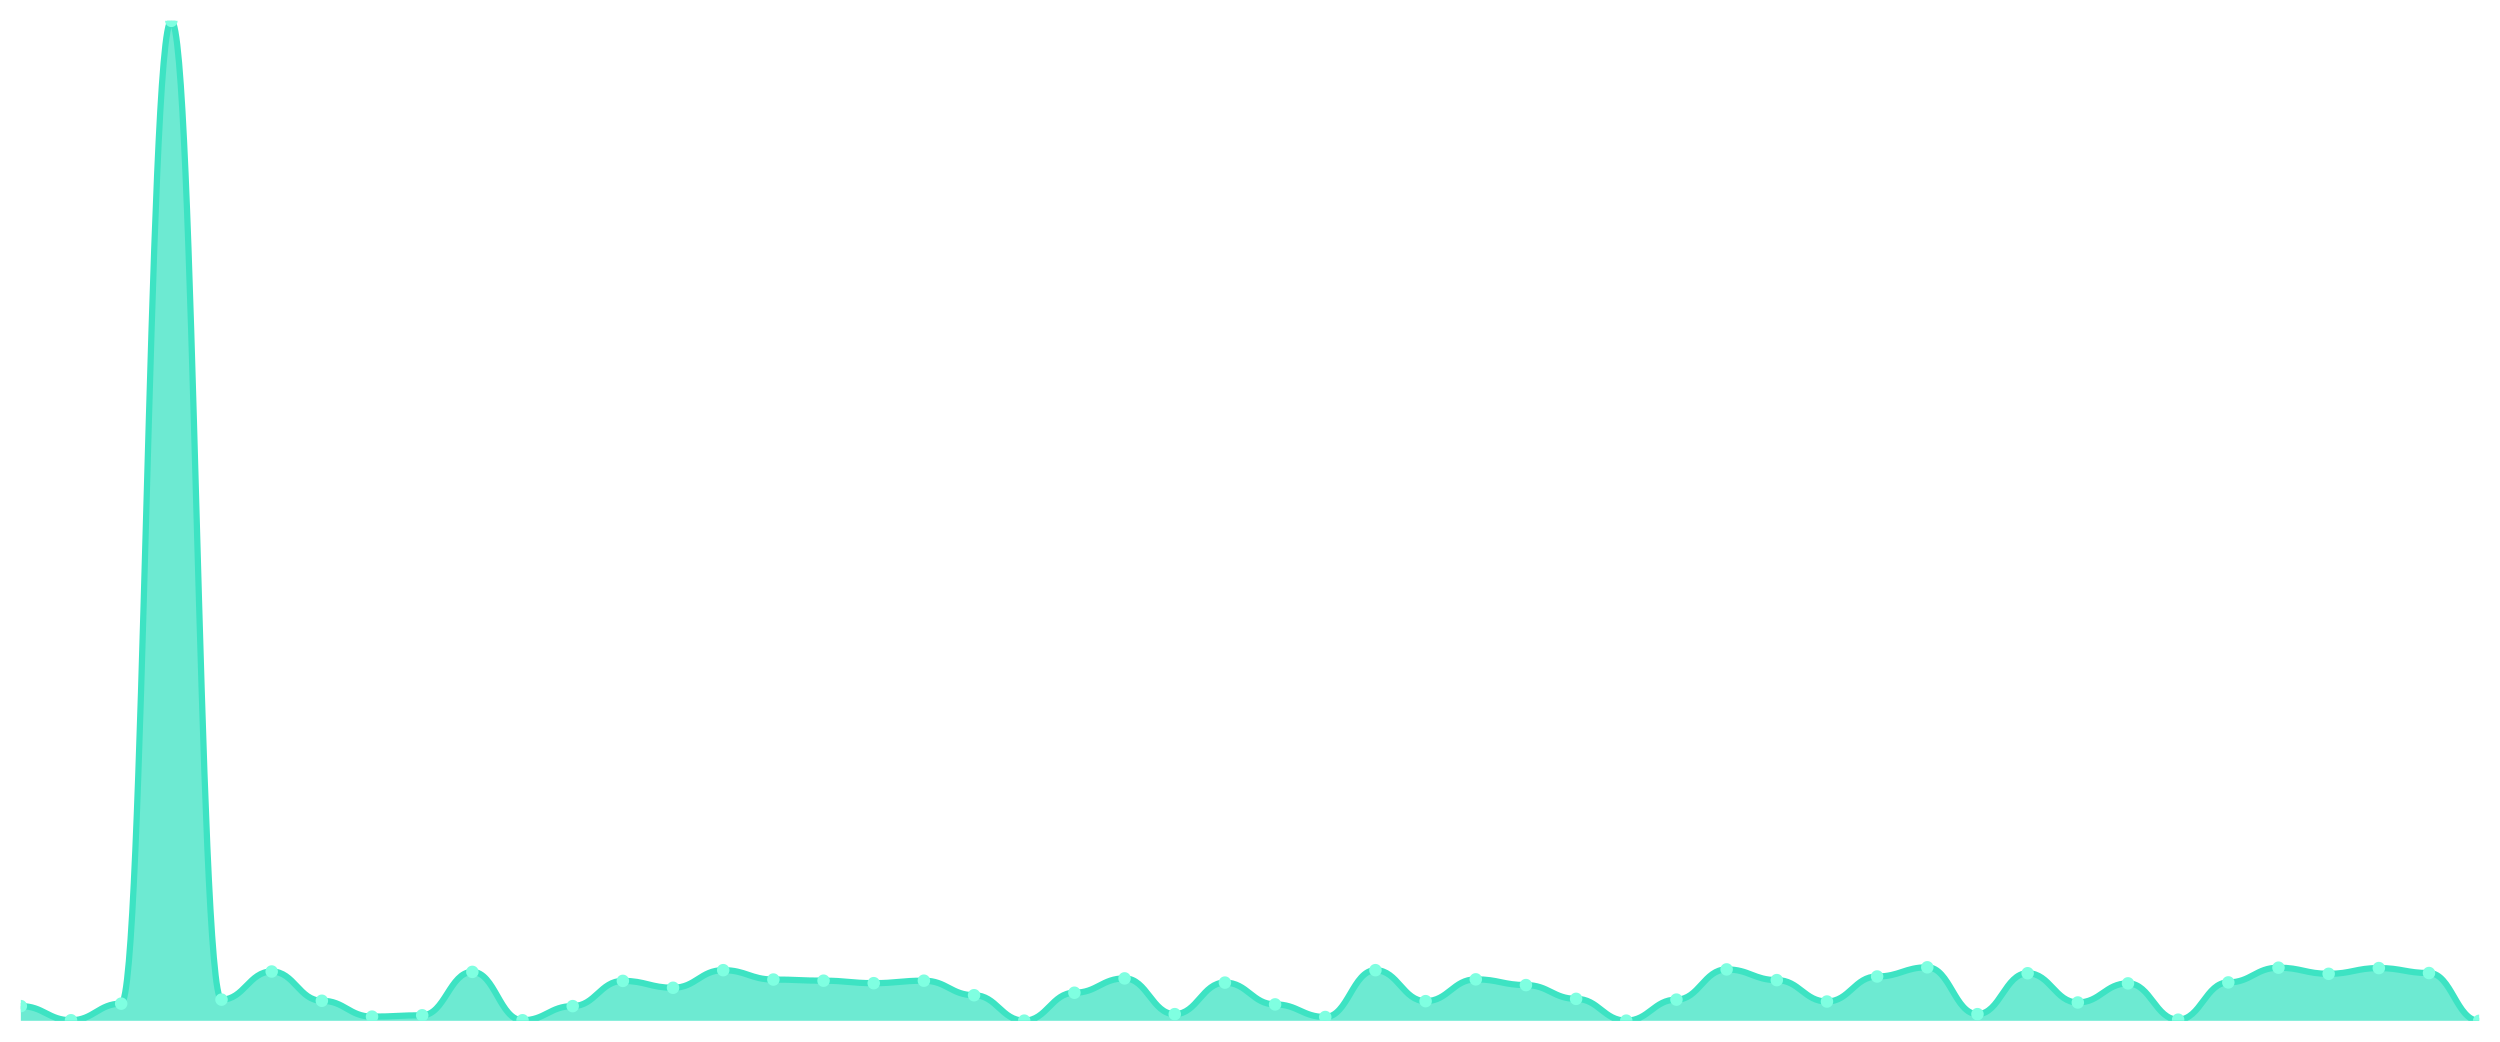
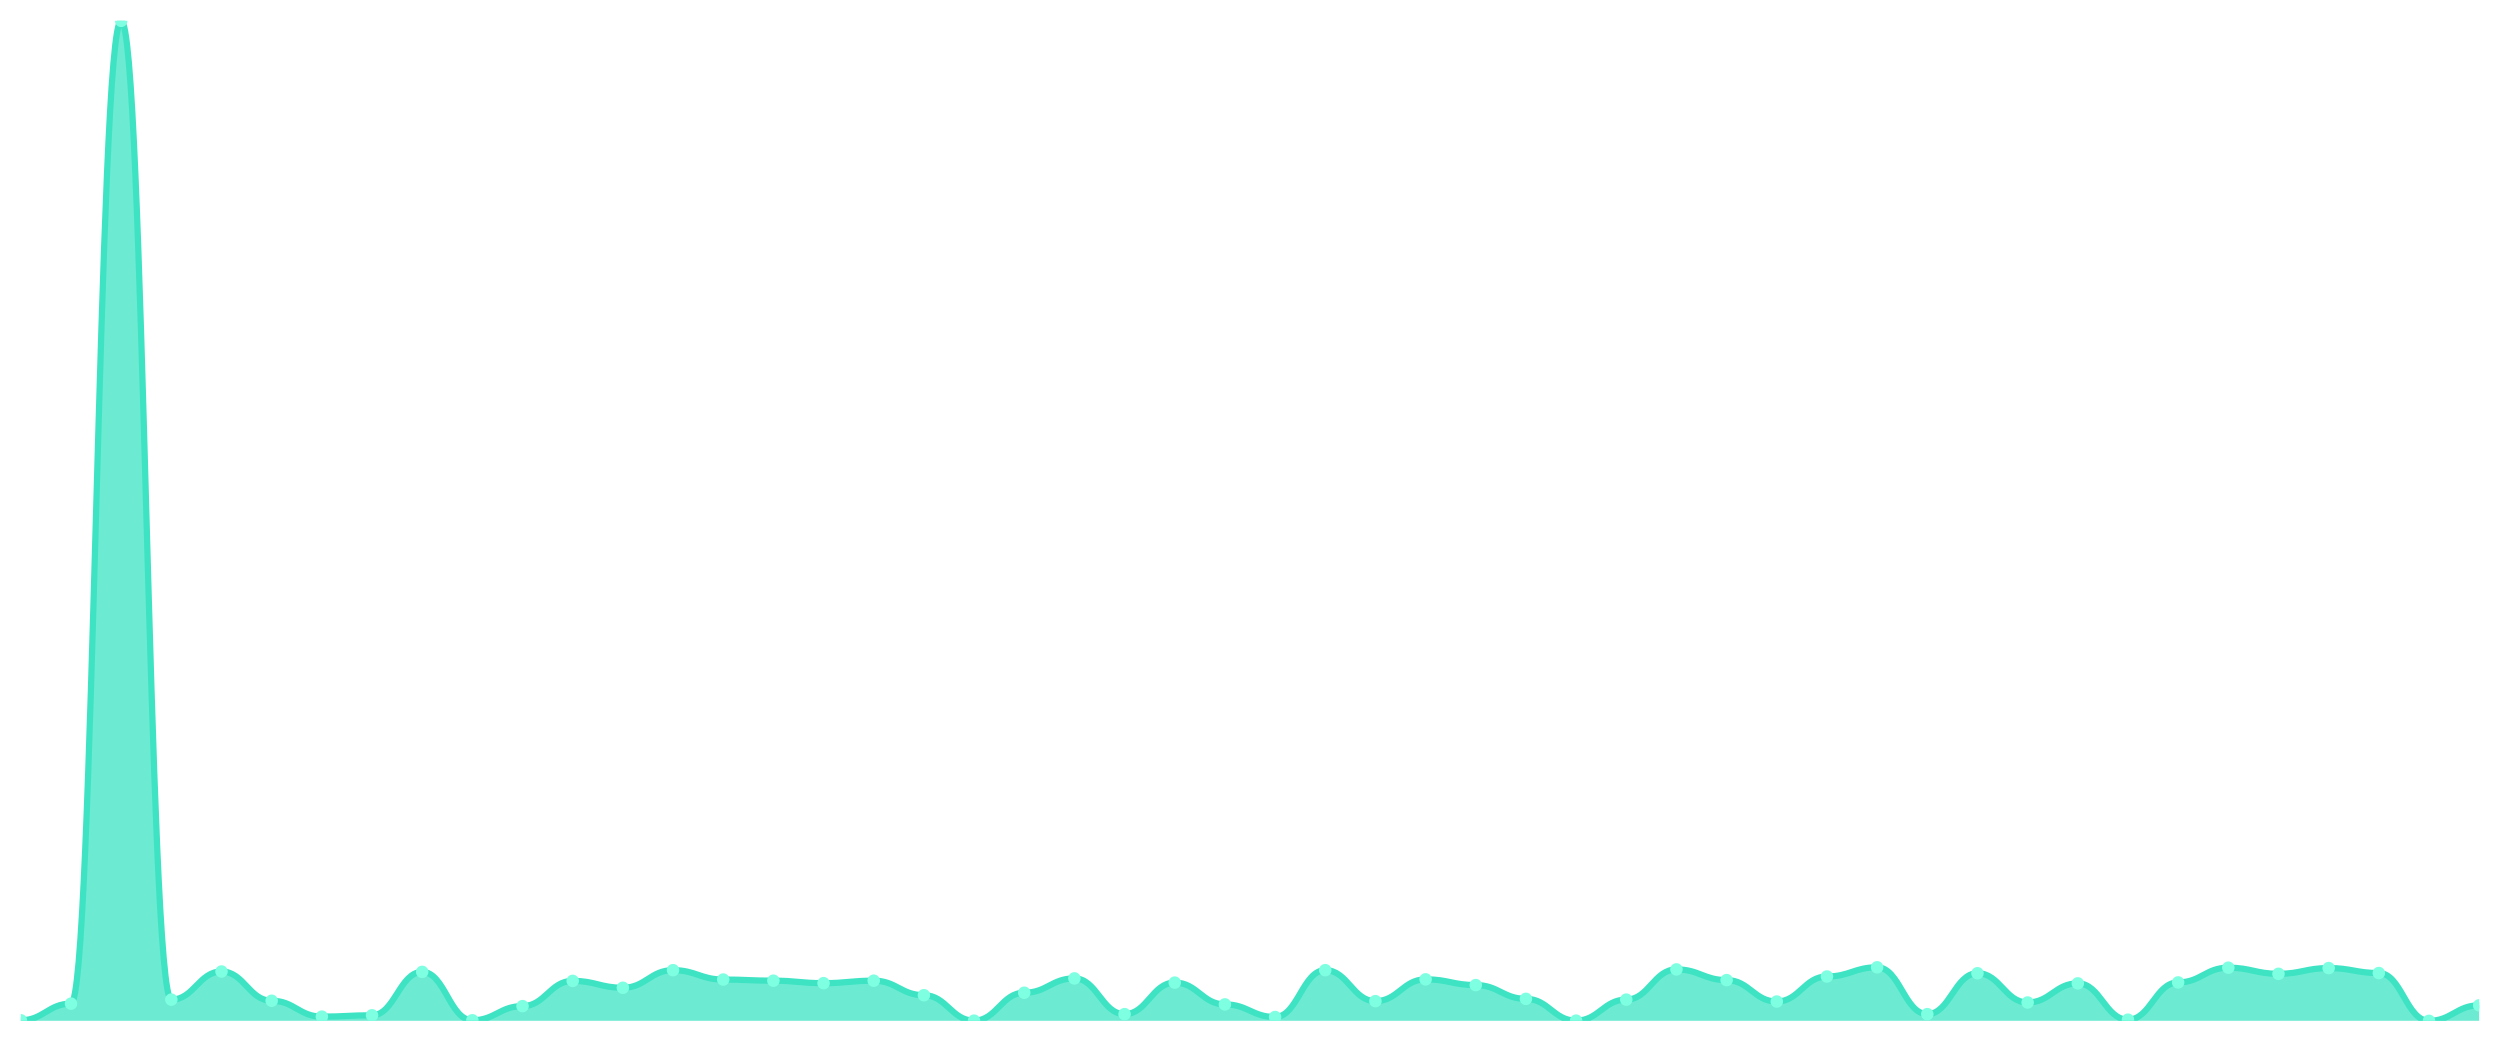
<svg xmlns="http://www.w3.org/2000/svg" viewBox="0 0 1200 500" width="1200" height="500">
  <defs>
    <clipPath id="c">
      <rect x="10" y="10" width="1180" height="480" />
    </clipPath>
  </defs>
  <rect width="1200" height="500" fill="none" />
  <g clip-path="url(#c)">
-     <path d="M 10,490 L 10,482.934 C 20.837,482.934 23.245,489.725 34.082,489.725 C 44.918,489.725 47.327,481.742 58.163,481.742 C 69,481.742 71.408,10 82.245,10 C 93.082,10 95.49,479.815 106.327,479.815 C 117.163,479.815 119.571,466.326 130.408,466.326 C 141.245,466.326 143.653,480.365 154.49,480.365 C 165.327,480.365 167.735,487.981 178.571,487.981 C 189.408,487.981 191.816,487.339 202.653,487.339 C 213.49,487.339 215.898,466.509 226.735,466.509 C 237.571,466.509 239.98,489.725 250.816,489.725 C 261.653,489.725 264.061,482.934 274.898,482.934 C 285.735,482.934 288.143,470.822 298.98,470.822 C 309.816,470.822 312.224,474.125 323.061,474.125 C 333.898,474.125 336.306,465.683 347.143,465.683 C 357.98,465.683 360.388,470.18 371.224,470.18 C 382.061,470.18 384.469,470.73 395.306,470.73 C 406.143,470.73 408.551,471.923 419.388,471.923 C 430.224,471.923 432.633,470.73 443.469,470.73 C 454.306,470.73 456.714,477.704 467.551,477.704 C 478.388,477.704 480.796,489.908 491.633,489.908 C 502.469,489.908 504.878,476.511 515.714,476.511 C 526.551,476.511 528.959,469.629 539.796,469.629 C 550.633,469.629 553.041,486.788 563.878,486.788 C 574.714,486.788 577.122,471.648 587.959,471.648 C 598.796,471.648 601.204,482.109 612.041,482.109 C 622.878,482.109 625.286,488.165 636.122,488.165 C 646.959,488.165 649.367,465.683 660.204,465.683 C 671.041,465.683 673.449,480.549 684.286,480.549 C 695.122,480.549 697.531,470.088 708.367,470.088 C 719.204,470.088 721.612,472.841 732.449,472.841 C 743.286,472.841 745.694,479.448 756.531,479.448 C 767.367,479.448 769.776,489.908 780.612,489.908 C 791.449,489.908 793.857,479.815 804.694,479.815 C 815.531,479.815 817.939,465.316 828.776,465.316 C 839.612,465.316 842.02,470.455 852.857,470.455 C 863.694,470.455 866.102,480.732 876.939,480.732 C 887.776,480.732 890.184,468.712 901.02,468.712 C 911.857,468.712 914.265,464.307 925.102,464.307 C 935.939,464.307 938.347,486.788 949.184,486.788 C 960.02,486.788 962.429,467.152 973.265,467.152 C 984.102,467.152 986.51,481.191 997.347,481.191 C 1008.184,481.191 1010.592,472.015 1021.429,472.015 C 1032.265,472.015 1034.673,489.449 1045.51,489.449 C 1056.347,489.449 1058.755,471.556 1069.592,471.556 C 1080.429,471.556 1082.837,464.491 1093.673,464.491 C 1104.51,464.491 1106.918,467.427 1117.755,467.427 C 1128.592,467.427 1131,464.674 1141.837,464.674 C 1152.673,464.674 1155.082,467.06 1165.918,467.06 C 1176.755,467.06 1179.163,490 1190,490 L 1190,490 Z" fill="rgba(61,227,195,0.75)" />
-     <path d="M 10,482.934 C 20.837,482.934 23.245,489.725 34.082,489.725 C 44.918,489.725 47.327,481.742 58.163,481.742 C 69,481.742 71.408,10 82.245,10 C 93.082,10 95.49,479.815 106.327,479.815 C 117.163,479.815 119.571,466.326 130.408,466.326 C 141.245,466.326 143.653,480.365 154.49,480.365 C 165.327,480.365 167.735,487.981 178.571,487.981 C 189.408,487.981 191.816,487.339 202.653,487.339 C 213.49,487.339 215.898,466.509 226.735,466.509 C 237.571,466.509 239.98,489.725 250.816,489.725 C 261.653,489.725 264.061,482.934 274.898,482.934 C 285.735,482.934 288.143,470.822 298.98,470.822 C 309.816,470.822 312.224,474.125 323.061,474.125 C 333.898,474.125 336.306,465.683 347.143,465.683 C 357.98,465.683 360.388,470.18 371.224,470.18 C 382.061,470.18 384.469,470.73 395.306,470.73 C 406.143,470.73 408.551,471.923 419.388,471.923 C 430.224,471.923 432.633,470.73 443.469,470.73 C 454.306,470.73 456.714,477.704 467.551,477.704 C 478.388,477.704 480.796,489.908 491.633,489.908 C 502.469,489.908 504.878,476.511 515.714,476.511 C 526.551,476.511 528.959,469.629 539.796,469.629 C 550.633,469.629 553.041,486.788 563.878,486.788 C 574.714,486.788 577.122,471.648 587.959,471.648 C 598.796,471.648 601.204,482.109 612.041,482.109 C 622.878,482.109 625.286,488.165 636.122,488.165 C 646.959,488.165 649.367,465.683 660.204,465.683 C 671.041,465.683 673.449,480.549 684.286,480.549 C 695.122,480.549 697.531,470.088 708.367,470.088 C 719.204,470.088 721.612,472.841 732.449,472.841 C 743.286,472.841 745.694,479.448 756.531,479.448 C 767.367,479.448 769.776,489.908 780.612,489.908 C 791.449,489.908 793.857,479.815 804.694,479.815 C 815.531,479.815 817.939,465.316 828.776,465.316 C 839.612,465.316 842.02,470.455 852.857,470.455 C 863.694,470.455 866.102,480.732 876.939,480.732 C 887.776,480.732 890.184,468.712 901.02,468.712 C 911.857,468.712 914.265,464.307 925.102,464.307 C 935.939,464.307 938.347,486.788 949.184,486.788 C 960.02,486.788 962.429,467.152 973.265,467.152 C 984.102,467.152 986.51,481.191 997.347,481.191 C 1008.184,481.191 1010.592,472.015 1021.429,472.015 C 1032.265,472.015 1034.673,489.449 1045.51,489.449 C 1056.347,489.449 1058.755,471.556 1069.592,471.556 C 1080.429,471.556 1082.837,464.491 1093.673,464.491 C 1104.51,464.491 1106.918,467.427 1117.755,467.427 C 1128.592,467.427 1131,464.674 1141.837,464.674 C 1152.673,464.674 1155.082,467.06 1165.918,467.06 C 1176.755,467.06 1179.163,490 1190,490" fill="none" stroke="#3de3c3" stroke-width="3" stroke-linecap="round" stroke-linejoin="round" />
-     <circle cx="10" cy="482.934" r="3" fill="#7fffe1" />
-     <circle cx="34.082" cy="489.725" r="3" fill="#7fffe1" />
-     <circle cx="58.163" cy="481.742" r="3" fill="#7fffe1" />
-     <circle cx="82.245" cy="10" r="3" fill="#7fffe1" />
-     <circle cx="106.327" cy="479.815" r="3" fill="#7fffe1" />
-     <circle cx="130.408" cy="466.326" r="3" fill="#7fffe1" />
-     <circle cx="154.49" cy="480.365" r="3" fill="#7fffe1" />
-     <circle cx="178.571" cy="487.981" r="3" fill="#7fffe1" />
-     <circle cx="202.653" cy="487.339" r="3" fill="#7fffe1" />
-     <circle cx="226.735" cy="466.509" r="3" fill="#7fffe1" />
-     <circle cx="250.816" cy="489.725" r="3" fill="#7fffe1" />
-     <circle cx="274.898" cy="482.934" r="3" fill="#7fffe1" />
-     <circle cx="298.98" cy="470.822" r="3" fill="#7fffe1" />
-     <circle cx="323.061" cy="474.125" r="3" fill="#7fffe1" />
-     <circle cx="347.143" cy="465.683" r="3" fill="#7fffe1" />
-     <circle cx="371.224" cy="470.18" r="3" fill="#7fffe1" />
-     <circle cx="395.306" cy="470.73" r="3" fill="#7fffe1" />
-     <circle cx="419.388" cy="471.923" r="3" fill="#7fffe1" />
-     <circle cx="443.469" cy="470.73" r="3" fill="#7fffe1" />
-     <circle cx="467.551" cy="477.704" r="3" fill="#7fffe1" />
-     <circle cx="491.633" cy="489.908" r="3" fill="#7fffe1" />
-     <circle cx="515.714" cy="476.511" r="3" fill="#7fffe1" />
-     <circle cx="539.796" cy="469.629" r="3" fill="#7fffe1" />
-     <circle cx="563.878" cy="486.788" r="3" fill="#7fffe1" />
-     <circle cx="587.959" cy="471.648" r="3" fill="#7fffe1" />
-     <circle cx="612.041" cy="482.109" r="3" fill="#7fffe1" />
-     <circle cx="636.122" cy="488.165" r="3" fill="#7fffe1" />
-     <circle cx="660.204" cy="465.683" r="3" fill="#7fffe1" />
-     <circle cx="684.286" cy="480.549" r="3" fill="#7fffe1" />
-     <circle cx="708.367" cy="470.088" r="3" fill="#7fffe1" />
-     <circle cx="732.449" cy="472.841" r="3" fill="#7fffe1" />
-     <circle cx="756.531" cy="479.448" r="3" fill="#7fffe1" />
-     <circle cx="780.612" cy="489.908" r="3" fill="#7fffe1" />
-     <circle cx="804.694" cy="479.815" r="3" fill="#7fffe1" />
-     <circle cx="828.776" cy="465.316" r="3" fill="#7fffe1" />
-     <circle cx="852.857" cy="470.455" r="3" fill="#7fffe1" />
-     <circle cx="876.939" cy="480.732" r="3" fill="#7fffe1" />
-     <circle cx="901.02" cy="468.712" r="3" fill="#7fffe1" />
-     <circle cx="925.102" cy="464.307" r="3" fill="#7fffe1" />
-     <circle cx="949.184" cy="486.788" r="3" fill="#7fffe1" />
-     <circle cx="973.265" cy="467.152" r="3" fill="#7fffe1" />
-     <circle cx="997.347" cy="481.191" r="3" fill="#7fffe1" />
-     <circle cx="1021.429" cy="472.015" r="3" fill="#7fffe1" />
-     <circle cx="1045.51" cy="489.449" r="3" fill="#7fffe1" />
-     <circle cx="1069.592" cy="471.556" r="3" fill="#7fffe1" />
-     <circle cx="1093.673" cy="464.491" r="3" fill="#7fffe1" />
-     <circle cx="1117.755" cy="467.427" r="3" fill="#7fffe1" />
-     <circle cx="1141.837" cy="464.674" r="3" fill="#7fffe1" />
-     <circle cx="1165.918" cy="467.06" r="3" fill="#7fffe1" />
-     <circle cx="1190" cy="490" r="3" fill="#7fffe1" />
+     <path d="M 10,490 L 10,489.725 C 20.837,489.725 23.245,481.742 34.082,481.742 C 44.918,481.742 47.327,10 58.163,10 C 69,10 71.408,479.815 82.245,479.815 C 93.082,479.815 95.49,466.326 106.327,466.326 C 117.163,466.326 119.571,480.365 130.408,480.365 C 141.245,480.365 143.653,487.981 154.49,487.981 C 165.327,487.981 167.735,487.339 178.571,487.339 C 189.408,487.339 191.816,466.509 202.653,466.509 C 213.49,466.509 215.898,489.725 226.735,489.725 C 237.571,489.725 239.98,482.934 250.816,482.934 C 261.653,482.934 264.061,470.822 274.898,470.822 C 285.735,470.822 288.143,474.125 298.98,474.125 C 309.816,474.125 312.224,465.683 323.061,465.683 C 333.898,465.683 336.306,470.18 347.143,470.18 C 357.98,470.18 360.388,470.73 371.224,470.73 C 382.061,470.73 384.469,471.923 395.306,471.923 C 406.143,471.923 408.551,470.73 419.388,470.73 C 430.224,470.73 432.633,477.704 443.469,477.704 C 454.306,477.704 456.714,489.908 467.551,489.908 C 478.388,489.908 480.796,476.511 491.633,476.511 C 502.469,476.511 504.878,469.629 515.714,469.629 C 526.551,469.629 528.959,486.788 539.796,486.788 C 550.633,486.788 553.041,471.648 563.878,471.648 C 574.714,471.648 577.122,482.109 587.959,482.109 C 598.796,482.109 601.204,488.165 612.041,488.165 C 622.878,488.165 625.286,465.683 636.122,465.683 C 646.959,465.683 649.367,480.549 660.204,480.549 C 671.041,480.549 673.449,470.088 684.286,470.088 C 695.122,470.088 697.531,472.841 708.367,472.841 C 719.204,472.841 721.612,479.448 732.449,479.448 C 743.286,479.448 745.694,489.908 756.531,489.908 C 767.367,489.908 769.776,479.815 780.612,479.815 C 791.449,479.815 793.857,465.316 804.694,465.316 C 815.531,465.316 817.939,470.455 828.776,470.455 C 839.612,470.455 842.02,480.732 852.857,480.732 C 863.694,480.732 866.102,468.712 876.939,468.712 C 887.776,468.712 890.184,464.307 901.02,464.307 C 911.857,464.307 914.265,486.788 925.102,486.788 C 935.939,486.788 938.347,467.152 949.184,467.152 C 960.02,467.152 962.429,481.191 973.265,481.191 C 984.102,481.191 986.51,472.015 997.347,472.015 C 1008.184,472.015 1010.592,489.449 1021.429,489.449 C 1032.265,489.449 1034.673,471.556 1045.51,471.556 C 1056.347,471.556 1058.755,464.491 1069.592,464.491 C 1080.429,464.491 1082.837,467.427 1093.673,467.427 C 1104.51,467.427 1106.918,464.674 1117.755,464.674 C 1128.592,464.674 1131,467.06 1141.837,467.06 C 1152.673,467.06 1155.082,490 1165.918,490 C 1176.755,490 1179.163,482.567 1190,482.567 L 1190,490 Z" fill="rgba(61,227,195,0.75)" />
+     <path d="M 10,489.725 C 20.837,489.725 23.245,481.742 34.082,481.742 C 44.918,481.742 47.327,10 58.163,10 C 69,10 71.408,479.815 82.245,479.815 C 93.082,479.815 95.49,466.326 106.327,466.326 C 117.163,466.326 119.571,480.365 130.408,480.365 C 141.245,480.365 143.653,487.981 154.49,487.981 C 165.327,487.981 167.735,487.339 178.571,487.339 C 189.408,487.339 191.816,466.509 202.653,466.509 C 213.49,466.509 215.898,489.725 226.735,489.725 C 237.571,489.725 239.98,482.934 250.816,482.934 C 261.653,482.934 264.061,470.822 274.898,470.822 C 285.735,470.822 288.143,474.125 298.98,474.125 C 309.816,474.125 312.224,465.683 323.061,465.683 C 333.898,465.683 336.306,470.18 347.143,470.18 C 357.98,470.18 360.388,470.73 371.224,470.73 C 382.061,470.73 384.469,471.923 395.306,471.923 C 406.143,471.923 408.551,470.73 419.388,470.73 C 430.224,470.73 432.633,477.704 443.469,477.704 C 454.306,477.704 456.714,489.908 467.551,489.908 C 478.388,489.908 480.796,476.511 491.633,476.511 C 502.469,476.511 504.878,469.629 515.714,469.629 C 526.551,469.629 528.959,486.788 539.796,486.788 C 550.633,486.788 553.041,471.648 563.878,471.648 C 574.714,471.648 577.122,482.109 587.959,482.109 C 598.796,482.109 601.204,488.165 612.041,488.165 C 622.878,488.165 625.286,465.683 636.122,465.683 C 646.959,465.683 649.367,480.549 660.204,480.549 C 671.041,480.549 673.449,470.088 684.286,470.088 C 695.122,470.088 697.531,472.841 708.367,472.841 C 719.204,472.841 721.612,479.448 732.449,479.448 C 743.286,479.448 745.694,489.908 756.531,489.908 C 767.367,489.908 769.776,479.815 780.612,479.815 C 791.449,479.815 793.857,465.316 804.694,465.316 C 815.531,465.316 817.939,470.455 828.776,470.455 C 839.612,470.455 842.02,480.732 852.857,480.732 C 863.694,480.732 866.102,468.712 876.939,468.712 C 887.776,468.712 890.184,464.307 901.02,464.307 C 911.857,464.307 914.265,486.788 925.102,486.788 C 935.939,486.788 938.347,467.152 949.184,467.152 C 960.02,467.152 962.429,481.191 973.265,481.191 C 984.102,481.191 986.51,472.015 997.347,472.015 C 1008.184,472.015 1010.592,489.449 1021.429,489.449 C 1032.265,489.449 1034.673,471.556 1045.51,471.556 C 1056.347,471.556 1058.755,464.491 1069.592,464.491 C 1080.429,464.491 1082.837,467.427 1093.673,467.427 C 1104.51,467.427 1106.918,464.674 1117.755,464.674 C 1128.592,464.674 1131,467.06 1141.837,467.06 C 1152.673,467.06 1155.082,490 1165.918,490 C 1176.755,490 1179.163,482.567 1190,482.567" fill="none" stroke="#3de3c3" stroke-width="3" stroke-linecap="round" stroke-linejoin="round" />
+     <circle cx="10" cy="489.725" r="3" fill="#7fffe1" />
+     <circle cx="34.082" cy="481.742" r="3" fill="#7fffe1" />
+     <circle cx="58.163" cy="10" r="3" fill="#7fffe1" />
+     <circle cx="82.245" cy="479.815" r="3" fill="#7fffe1" />
+     <circle cx="106.327" cy="466.326" r="3" fill="#7fffe1" />
+     <circle cx="130.408" cy="480.365" r="3" fill="#7fffe1" />
+     <circle cx="154.49" cy="487.981" r="3" fill="#7fffe1" />
+     <circle cx="178.571" cy="487.339" r="3" fill="#7fffe1" />
+     <circle cx="202.653" cy="466.509" r="3" fill="#7fffe1" />
+     <circle cx="226.735" cy="489.725" r="3" fill="#7fffe1" />
+     <circle cx="250.816" cy="482.934" r="3" fill="#7fffe1" />
+     <circle cx="274.898" cy="470.822" r="3" fill="#7fffe1" />
+     <circle cx="298.98" cy="474.125" r="3" fill="#7fffe1" />
+     <circle cx="323.061" cy="465.683" r="3" fill="#7fffe1" />
+     <circle cx="347.143" cy="470.18" r="3" fill="#7fffe1" />
+     <circle cx="371.224" cy="470.73" r="3" fill="#7fffe1" />
+     <circle cx="395.306" cy="471.923" r="3" fill="#7fffe1" />
+     <circle cx="419.388" cy="470.73" r="3" fill="#7fffe1" />
+     <circle cx="443.469" cy="477.704" r="3" fill="#7fffe1" />
+     <circle cx="467.551" cy="489.908" r="3" fill="#7fffe1" />
+     <circle cx="491.633" cy="476.511" r="3" fill="#7fffe1" />
+     <circle cx="515.714" cy="469.629" r="3" fill="#7fffe1" />
+     <circle cx="539.796" cy="486.788" r="3" fill="#7fffe1" />
+     <circle cx="563.878" cy="471.648" r="3" fill="#7fffe1" />
+     <circle cx="587.959" cy="482.109" r="3" fill="#7fffe1" />
+     <circle cx="612.041" cy="488.165" r="3" fill="#7fffe1" />
+     <circle cx="636.122" cy="465.683" r="3" fill="#7fffe1" />
+     <circle cx="660.204" cy="480.549" r="3" fill="#7fffe1" />
+     <circle cx="684.286" cy="470.088" r="3" fill="#7fffe1" />
+     <circle cx="708.367" cy="472.841" r="3" fill="#7fffe1" />
+     <circle cx="732.449" cy="479.448" r="3" fill="#7fffe1" />
+     <circle cx="756.531" cy="489.908" r="3" fill="#7fffe1" />
+     <circle cx="780.612" cy="479.815" r="3" fill="#7fffe1" />
+     <circle cx="804.694" cy="465.316" r="3" fill="#7fffe1" />
+     <circle cx="828.776" cy="470.455" r="3" fill="#7fffe1" />
+     <circle cx="852.857" cy="480.732" r="3" fill="#7fffe1" />
+     <circle cx="876.939" cy="468.712" r="3" fill="#7fffe1" />
+     <circle cx="901.02" cy="464.307" r="3" fill="#7fffe1" />
+     <circle cx="925.102" cy="486.788" r="3" fill="#7fffe1" />
+     <circle cx="949.184" cy="467.152" r="3" fill="#7fffe1" />
+     <circle cx="973.265" cy="481.191" r="3" fill="#7fffe1" />
+     <circle cx="997.347" cy="472.015" r="3" fill="#7fffe1" />
+     <circle cx="1021.429" cy="489.449" r="3" fill="#7fffe1" />
+     <circle cx="1045.51" cy="471.556" r="3" fill="#7fffe1" />
+     <circle cx="1069.592" cy="464.491" r="3" fill="#7fffe1" />
+     <circle cx="1093.673" cy="467.427" r="3" fill="#7fffe1" />
+     <circle cx="1117.755" cy="464.674" r="3" fill="#7fffe1" />
+     <circle cx="1141.837" cy="467.06" r="3" fill="#7fffe1" />
+     <circle cx="1165.918" cy="490" r="3" fill="#7fffe1" />
+     <circle cx="1190" cy="482.567" r="3" fill="#7fffe1" />
  </g>
</svg>
